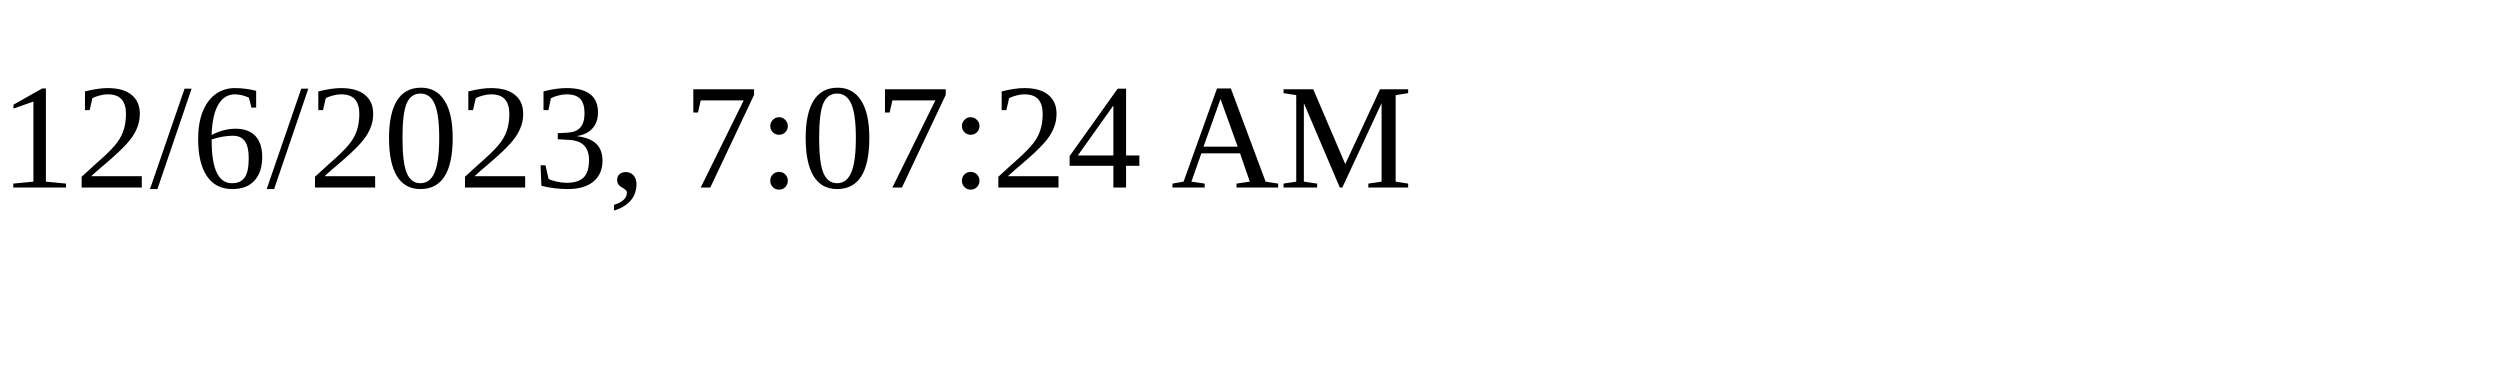
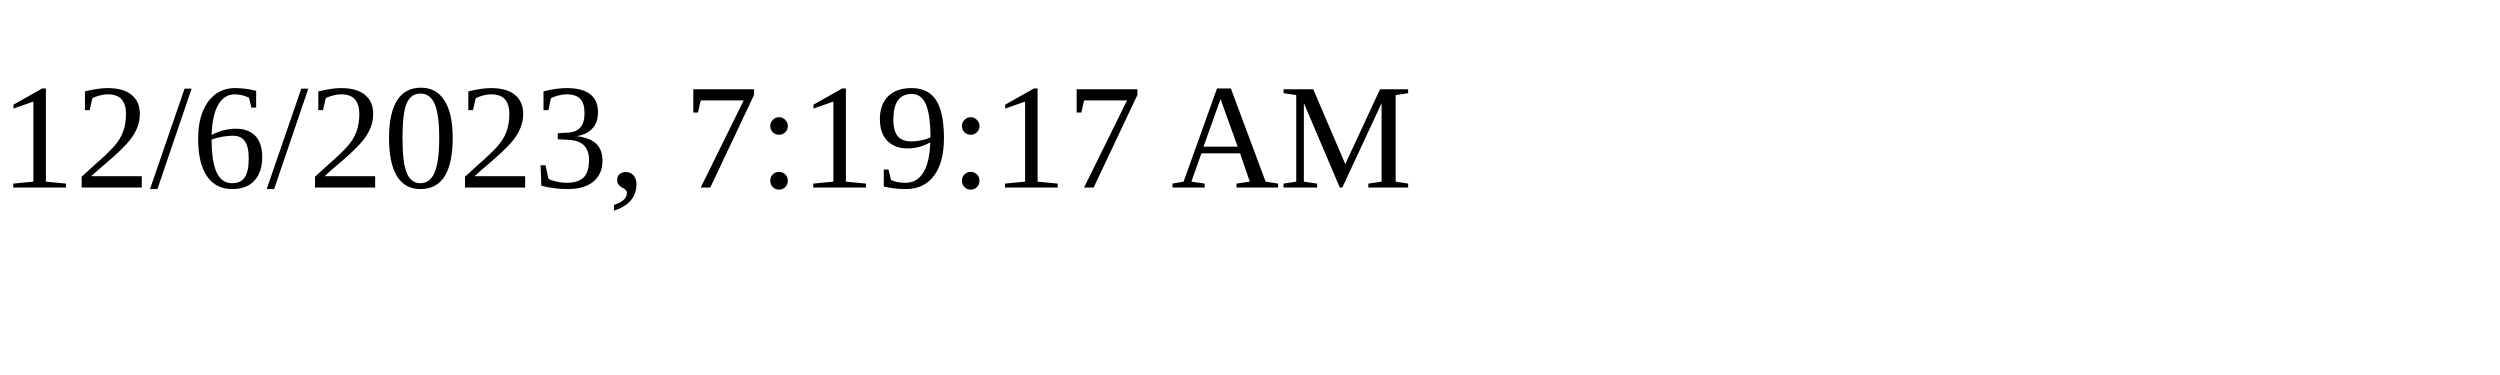
<svg xmlns="http://www.w3.org/2000/svg" height="30" width="200">
-   <text x="0" y="15">12/6/2023, 7:07:24 AM</text>
+   <text x="0" y="15">12/6/2023, 7:19:17 AM</text>
</svg>
